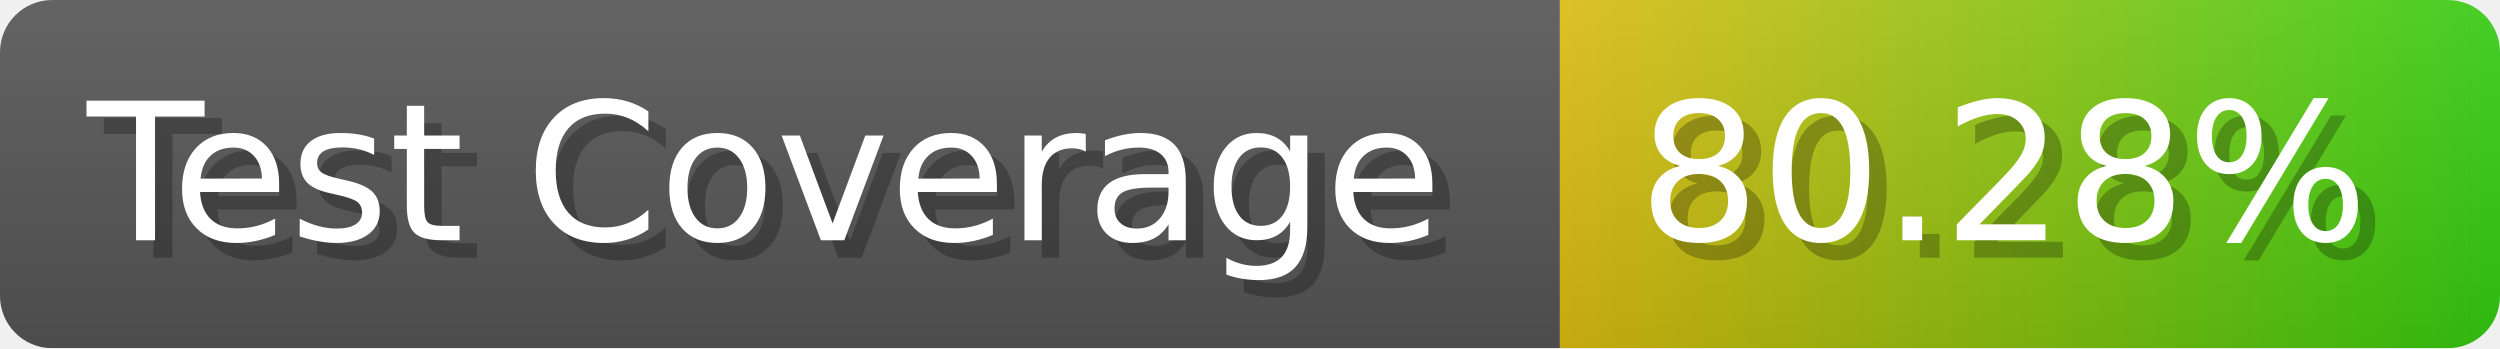
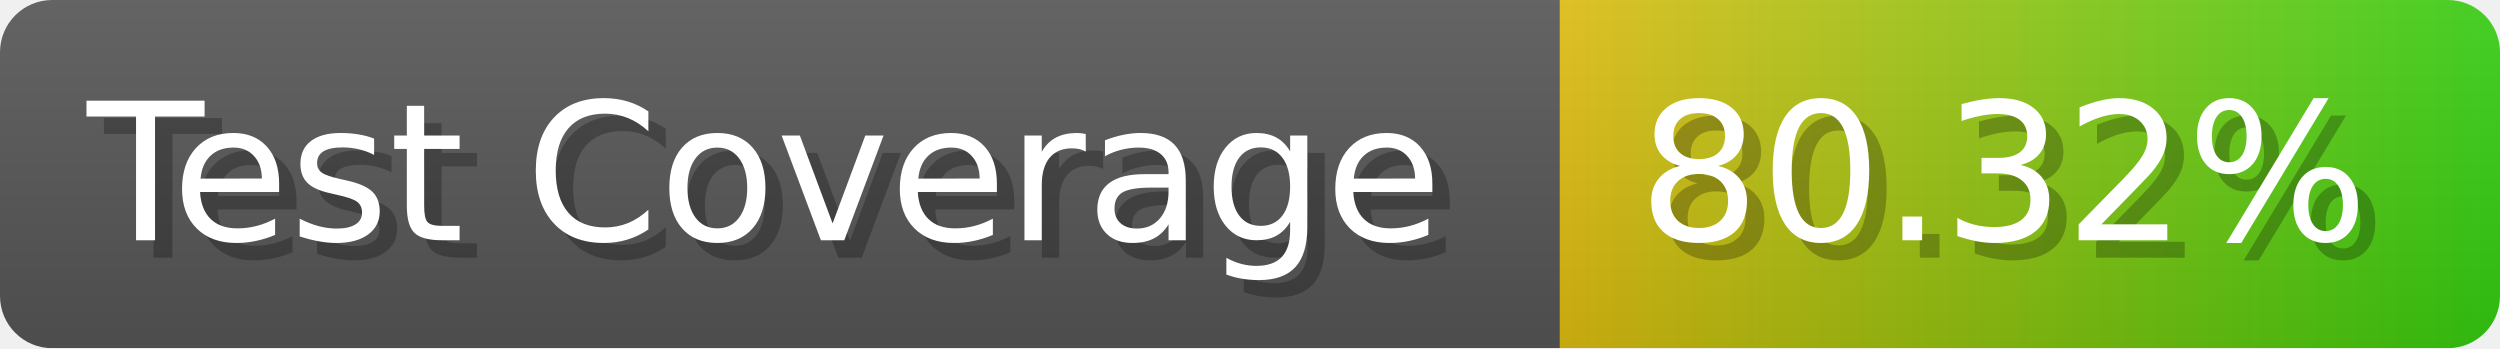
- <svg xmlns="http://www.w3.org/2000/svg" width="143.6" height="20" viewBox="0 0 1436 200" role="img" aria-label="Test Coverage: 80.28%">
+ <svg xmlns="http://www.w3.org/2000/svg" width="143.6" height="20" viewBox="0 0 1436 200" role="img" aria-label="Test Coverage: 80.32%">
  <linearGradient id="a" x2="0" y2="100%">
    <stop offset="0" stop-opacity=".1" stop-color="#EEE" />
    <stop offset="1" stop-opacity=".1" />
  </linearGradient>
  <mask id="m">
    <rect width="1436" height="200" rx="30" fill="#FFF" />
  </mask>
  <g mask="url(#m)">
    <rect width="896" height="200" fill="#555" />
    <rect width="540" height="200" fill="url(#x)" x="896" />
    <rect width="1436" height="200" fill="url(#a)" />
  </g>
  <g aria-hidden="true" fill="#fff" text-anchor="start" font-family="Verdana,DejaVu Sans,sans-serif" font-size="110">
    <text x="60" y="148" textLength="796" fill="#000" opacity="0.25">Test Coverage</text>
    <text x="50" y="138" textLength="796">Test Coverage</text>
-     <text x="951" y="148" textLength="440" fill="#000" opacity="0.25">80.28%</text>
-     <text x="941" y="138" textLength="440">80.28%</text>
+     <text x="951" y="148" textLength="440" fill="#000" opacity="0.25">80.32%</text>
+     <text x="941" y="138" textLength="440">80.32%</text>
  </g>
  <linearGradient id="x" x1="0%" y1="0%" x2="100%" y2="0%">
    <stop offset="0%" style="stop-color:#DB1" />
    <stop offset="100%" style="stop-color:#3C1" />
  </linearGradient>
</svg>
